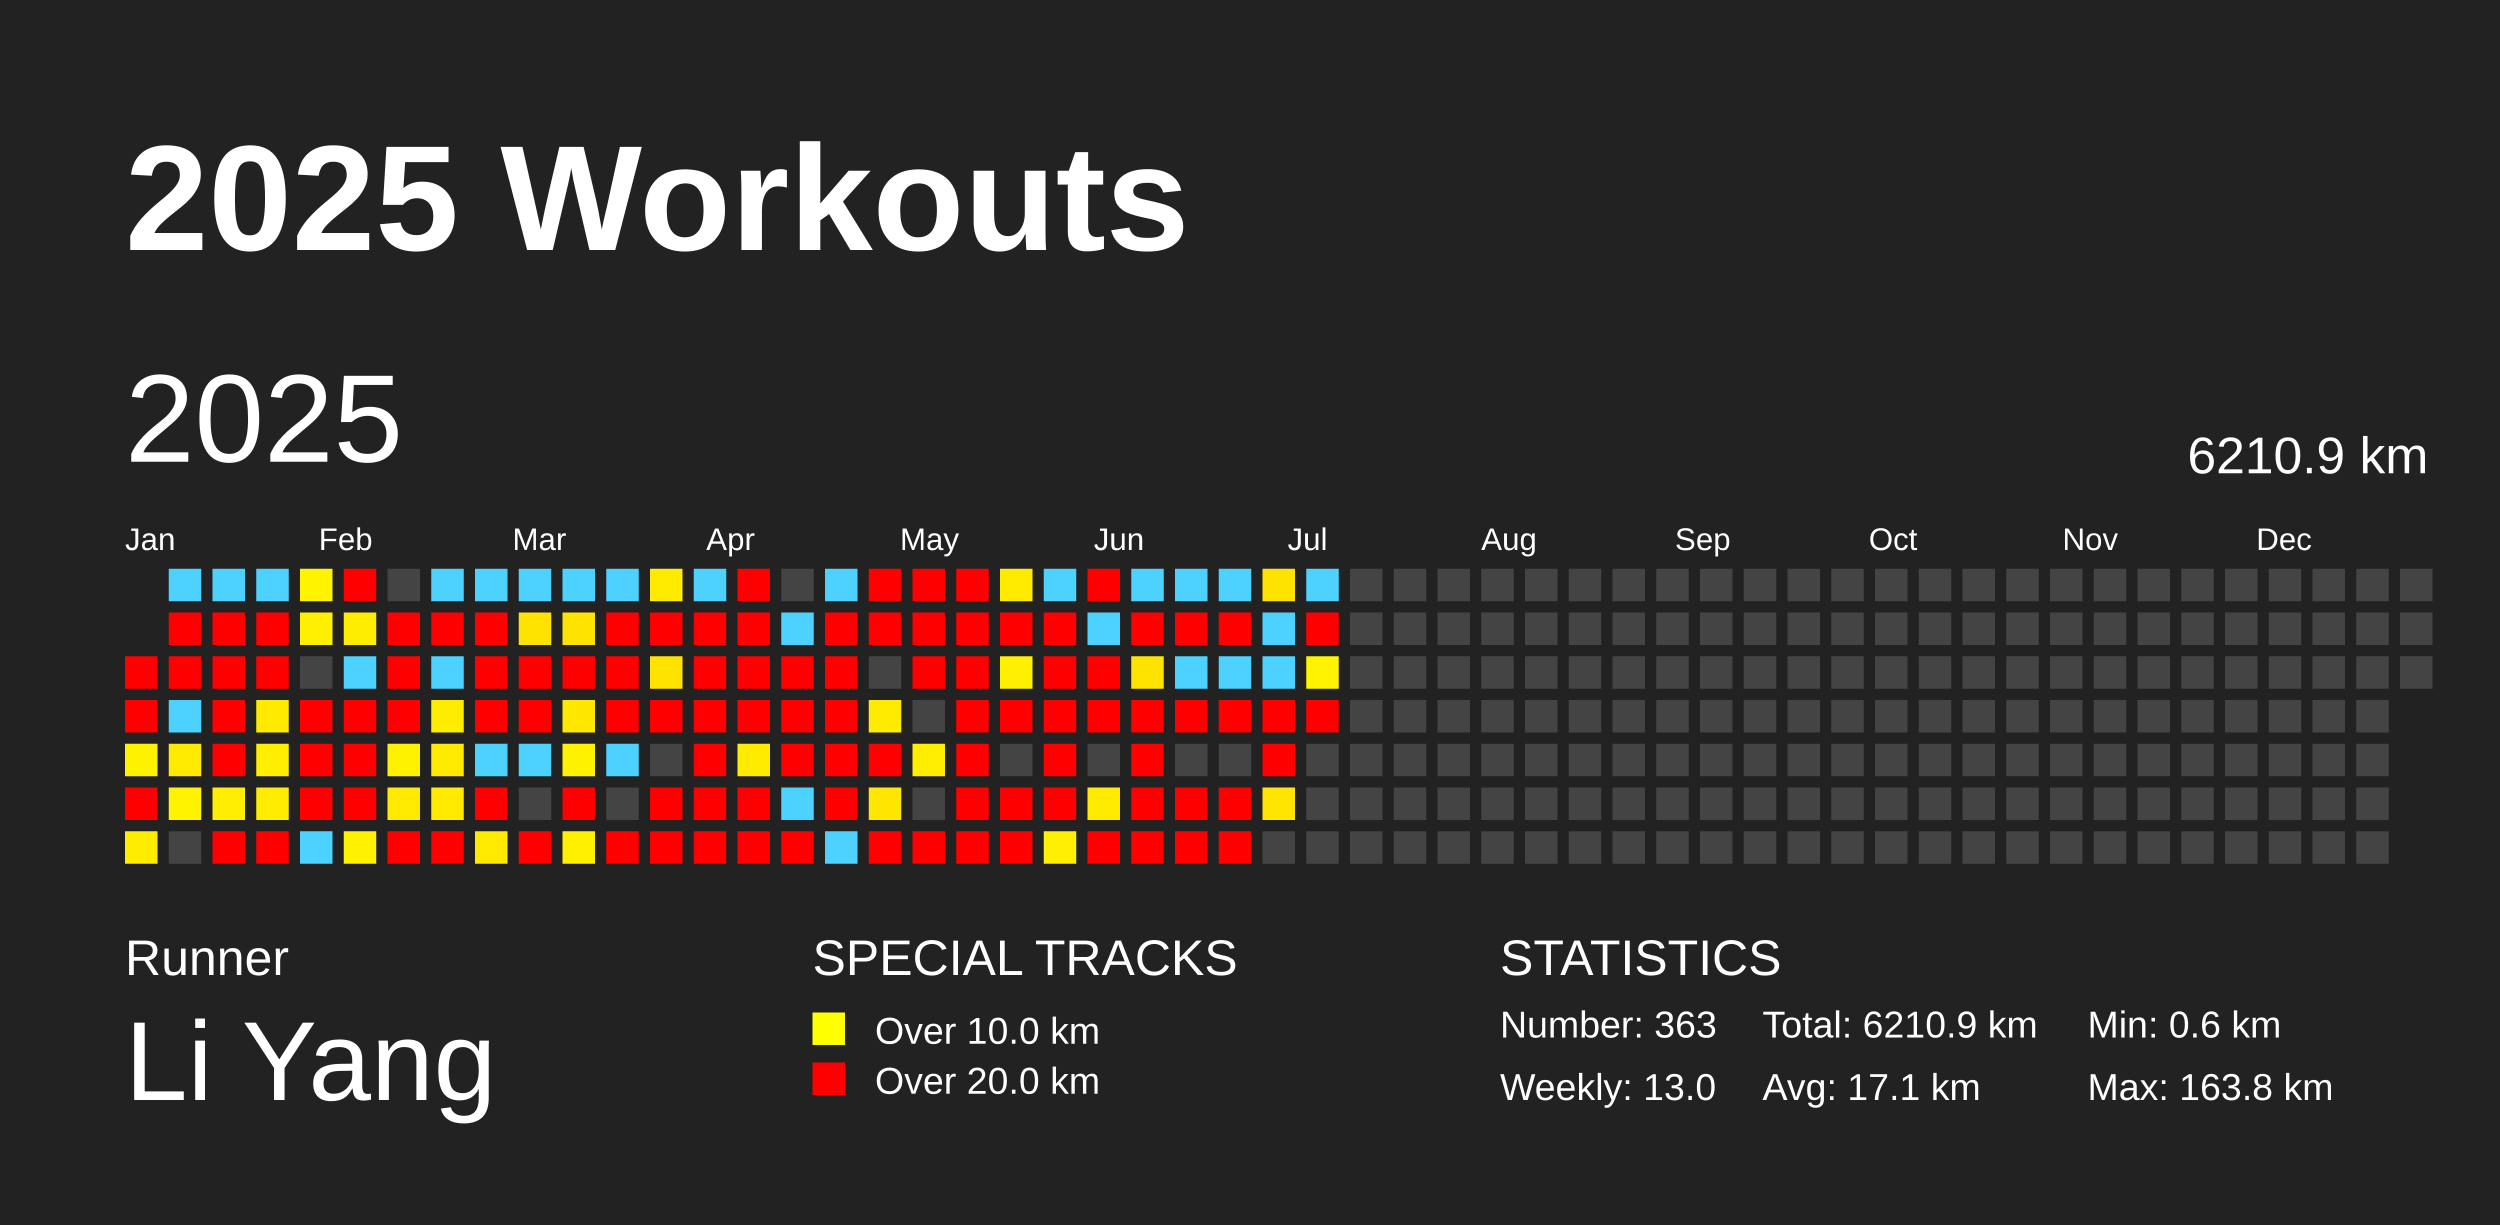
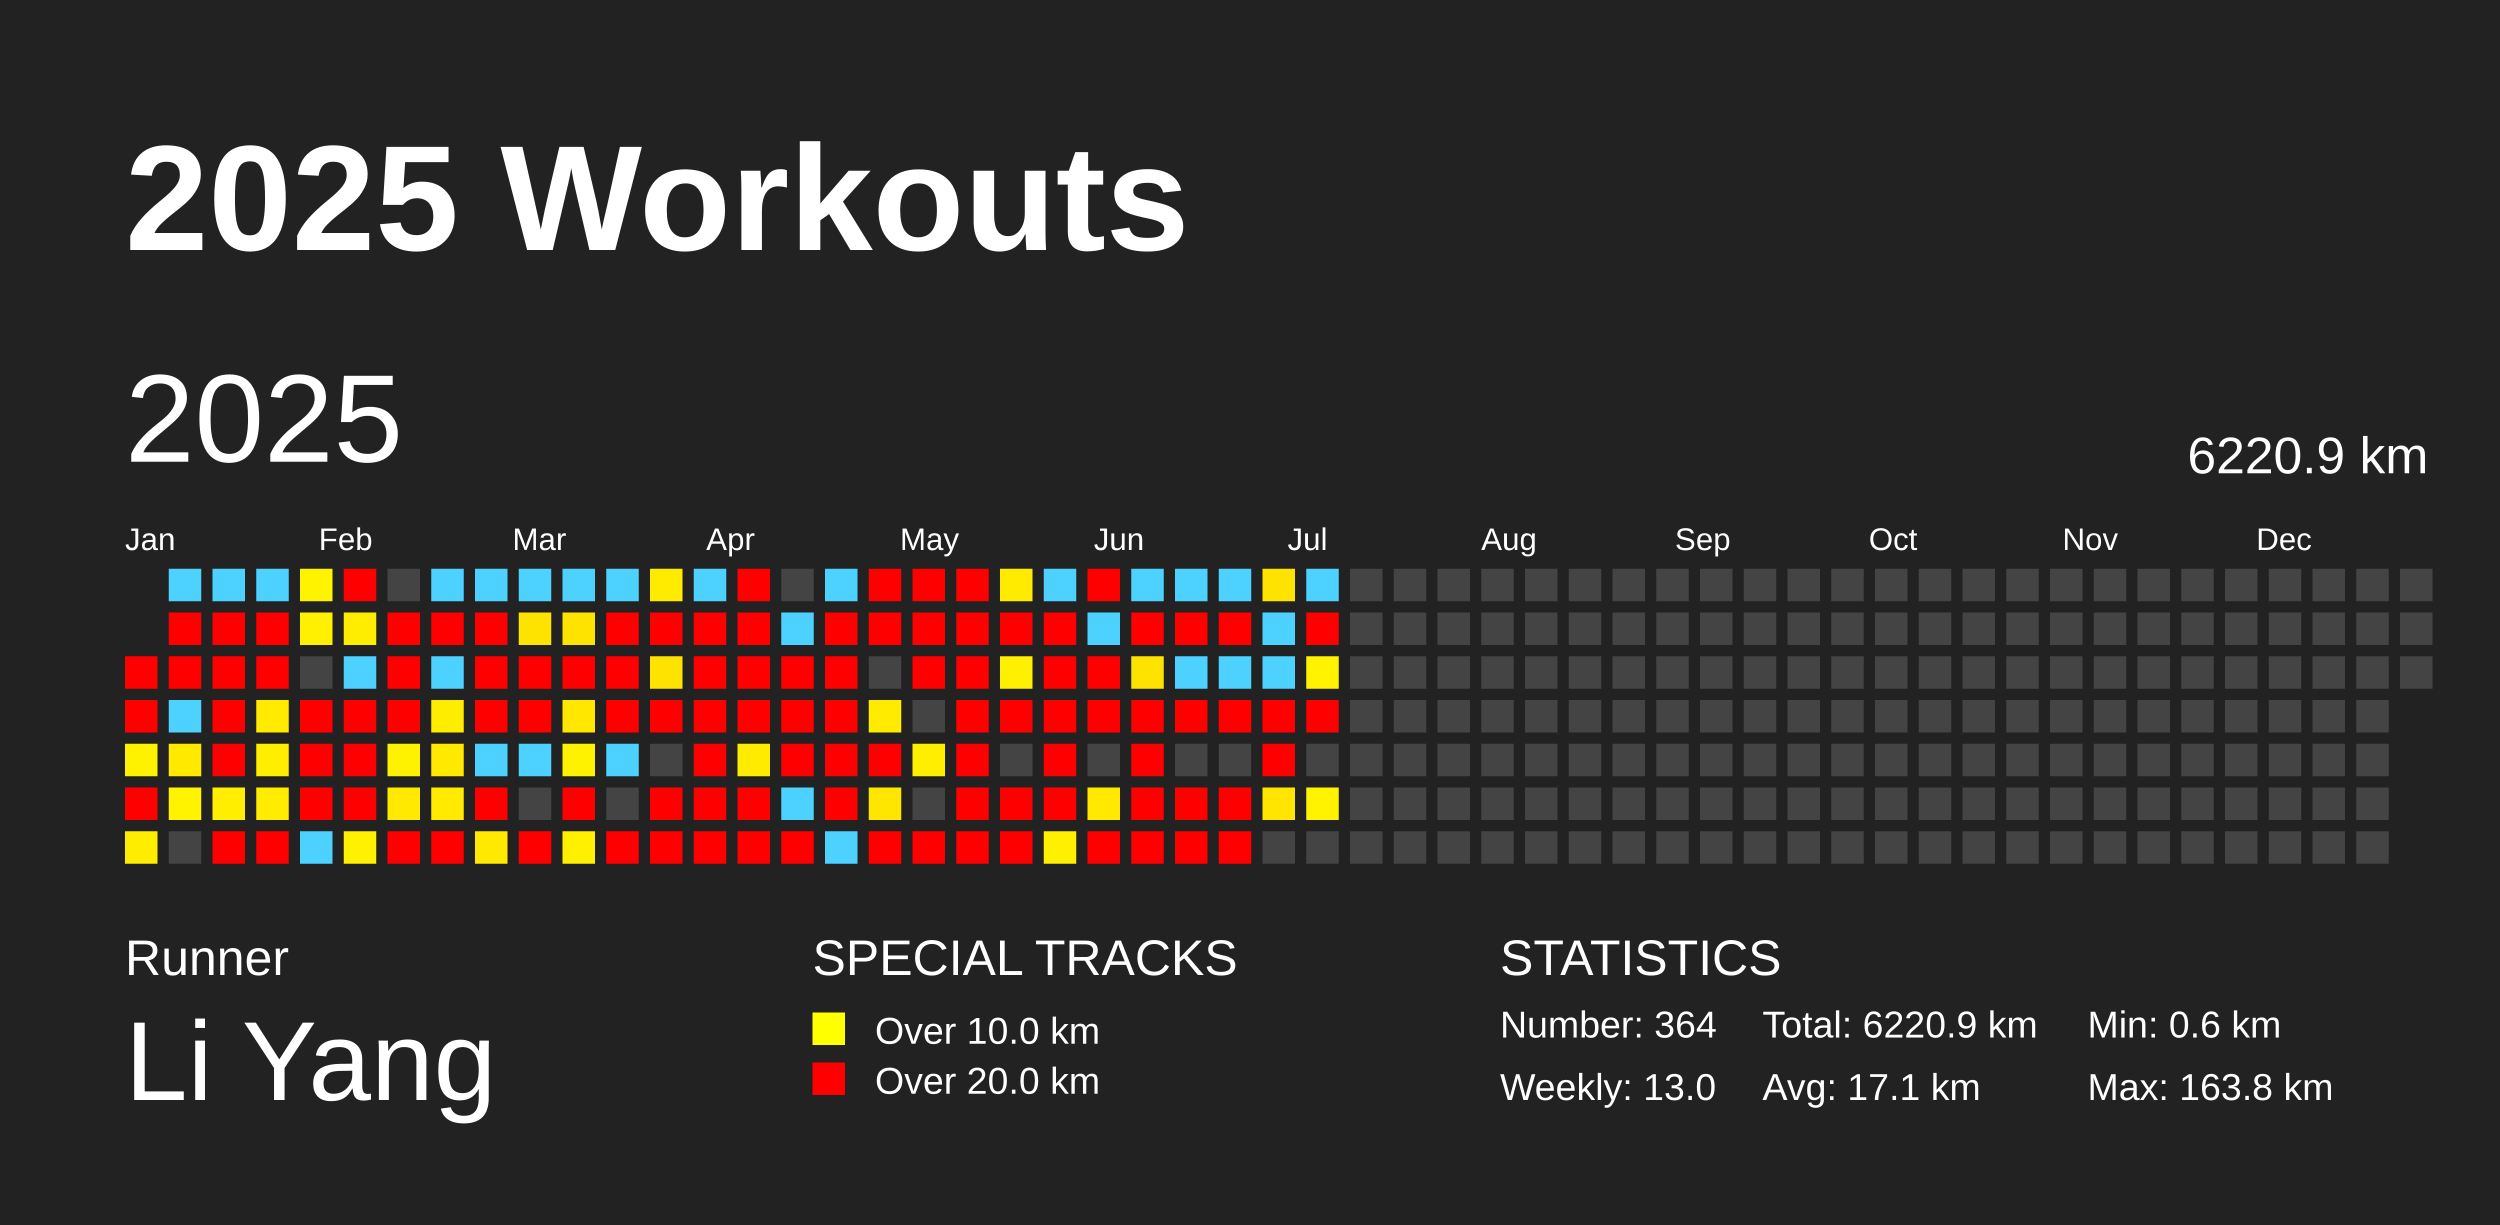
<svg xmlns="http://www.w3.org/2000/svg" baseProfile="full" height="98mm" version="1.1" viewBox="0,0,200,98" width="200mm">
  <defs />
  <rect fill="#222222" height="98" width="200" x="0" y="0" />
  <text fill="#FFFFFF" style="font-size:12px; font-family:Arial; font-weight:bold;" x="10" y="20">2025 Workouts</text>
  <text fill="#FFFFFF" style="font-size:4px; font-family:Arial" x="10" y="78">Runner</text>
  <text fill="#FFFFFF" style="font-size:9px; font-family:Arial" x="10" y="88">Li Yang</text>
  <text fill="#FFFFFF" style="font-size:4px; font-family:Arial" x="65" y="78">SPECIAL TRACKS</text>
  <rect fill="yellow" height="2.6" width="2.6" x="65" y="81" />
  <text fill="#FFFFFF" style="font-size:3px; font-family:Arial" x="70" y="83.5">Over 10.0 km</text>
  <rect fill="red" height="2.6" width="2.6" x="65" y="85" />
  <text fill="#FFFFFF" style="font-size:3px; font-family:Arial" x="70" y="87.5">Over 20.0 km</text>
  <text fill="#FFFFFF" style="font-size:4px; font-family:Arial" x="120" y="78">STATISTICS</text>
-   <text fill="#FFFFFF" style="font-size:3px; font-family:Arial" x="120" y="83">Number: 363</text>
+   <text fill="#FFFFFF" style="font-size:3px; font-family:Arial" x="120" y="83">Number: 364</text>
  <text fill="#FFFFFF" style="font-size:3px; font-family:Arial" x="120" y="88">Weekly: 13.0</text>
-   <text fill="#FFFFFF" style="font-size:3px; font-family:Arial" x="141" y="83">Total: 6210.9 km</text>
+   <text fill="#FFFFFF" style="font-size:3px; font-family:Arial" x="141" y="83">Total: 6220.9 km</text>
  <text fill="#FFFFFF" style="font-size:3px; font-family:Arial" x="141" y="88">Avg: 17.1 km</text>
  <text fill="#FFFFFF" style="font-size:3px; font-family:Arial" x="167" y="83">Min: 0.6 km</text>
  <text fill="#FFFFFF" style="font-size:3px; font-family:Arial" x="167" y="88">Max: 163.8 km</text>
  <text dominant-baseline="hanging" fill="#FFFFFF" style="font-size:10.0px; font-family:Arial;" x="10" y="30">2025</text>
-   <text dominant-baseline="hanging" fill="#FFFFFF" style="font-size:4.125px; font-family:Arial;" x="175" y="35">6210.9 km</text>
+   <text dominant-baseline="hanging" fill="#FFFFFF" style="font-size:4.125px; font-family:Arial;" x="175" y="35">6220.9 km</text>
  <text fill="#FFFFFF" style="font-size:2.5px; font-family:Arial" x="10.0" y="44">Jan</text>
  <text fill="#FFFFFF" style="font-size:2.5px; font-family:Arial" x="25.5" y="44">Feb</text>
  <text fill="#FFFFFF" style="font-size:2.5px; font-family:Arial" x="41.0" y="44">Mar</text>
  <text fill="#FFFFFF" style="font-size:2.5px; font-family:Arial" x="56.5" y="44">Apr</text>
  <text fill="#FFFFFF" style="font-size:2.5px; font-family:Arial" x="72.0" y="44">May</text>
  <text fill="#FFFFFF" style="font-size:2.5px; font-family:Arial" x="87.5" y="44">Jun</text>
  <text fill="#FFFFFF" style="font-size:2.5px; font-family:Arial" x="103.0" y="44">Jul</text>
  <text fill="#FFFFFF" style="font-size:2.5px; font-family:Arial" x="118.5" y="44">Aug</text>
  <text fill="#FFFFFF" style="font-size:2.5px; font-family:Arial" x="134.0" y="44">Sep</text>
  <text fill="#FFFFFF" style="font-size:2.5px; font-family:Arial" x="149.5" y="44">Oct</text>
  <text fill="#FFFFFF" style="font-size:2.5px; font-family:Arial" x="165.0" y="44">Nov</text>
  <text fill="#FFFFFF" style="font-size:2.5px; font-family:Arial" x="180.5" y="44">Dec</text>
  <rect fill="red" height="2.6" width="2.6" x="10.0" y="52.5" />
  <rect fill="red" height="2.6" width="2.6" x="10.0" y="56.0" />
  <rect fill="#fff200" height="2.6" width="2.6" x="10.0" y="59.5" />
  <rect fill="red" height="2.6" width="2.6" x="10.0" y="63.0" />
  <rect fill="#ffed00" height="2.6" width="2.6" x="10.0" y="66.5" />
  <rect fill="#4dd2ff" height="2.6" width="2.6" x="13.5" y="45.5" />
  <rect fill="red" height="2.6" width="2.6" x="13.5" y="49.0" />
  <rect fill="red" height="2.6" width="2.6" x="13.5" y="52.5" />
  <rect fill="#4dd2ff" height="2.6" width="2.6" x="13.5" y="56.0" />
  <rect fill="#ffe900" height="2.6" width="2.6" x="13.5" y="59.5" />
  <rect fill="#fff300" height="2.6" width="2.6" x="13.5" y="63.0" />
  <rect fill="#444444" height="2.6" width="2.6" x="13.5" y="66.5" />
  <rect fill="#4dd2ff" height="2.6" width="2.6" x="17.0" y="45.5" />
  <rect fill="red" height="2.6" width="2.6" x="17.0" y="49.0" />
  <rect fill="red" height="2.6" width="2.6" x="17.0" y="52.5" />
  <rect fill="red" height="2.6" width="2.6" x="17.0" y="56.0" />
  <rect fill="red" height="2.6" width="2.6" x="17.0" y="59.5" />
  <rect fill="#ffee00" height="2.6" width="2.6" x="17.0" y="63.0" />
  <rect fill="red" height="2.6" width="2.6" x="17.0" y="66.5" />
  <rect fill="#4dd2ff" height="2.6" width="2.6" x="20.5" y="45.5" />
  <rect fill="red" height="2.6" width="2.6" x="20.5" y="49.0" />
  <rect fill="red" height="2.6" width="2.6" x="20.5" y="52.5" />
  <rect fill="#ffea00" height="2.6" width="2.6" x="20.5" y="56.0" />
  <rect fill="#ffee00" height="2.6" width="2.6" x="20.5" y="59.5" />
  <rect fill="#ffec00" height="2.6" width="2.6" x="20.5" y="63.0" />
  <rect fill="red" height="2.6" width="2.6" x="20.5" y="66.5" />
  <rect fill="#fff300" height="2.6" width="2.6" x="24.0" y="45.5" />
  <rect fill="#ffef00" height="2.6" width="2.6" x="24.0" y="49.0" />
  <rect fill="#444444" height="2.6" width="2.6" x="24.0" y="52.5" />
  <rect fill="red" height="2.6" width="2.6" x="24.0" y="56.0" />
  <rect fill="red" height="2.6" width="2.6" x="24.0" y="59.5" />
  <rect fill="red" height="2.6" width="2.6" x="24.0" y="63.0" />
  <rect fill="#4dd2ff" height="2.6" width="2.6" x="24.0" y="66.5" />
  <rect fill="red" height="2.6" width="2.6" x="27.5" y="45.5" />
  <rect fill="#ffed00" height="2.6" width="2.6" x="27.5" y="49.0" />
  <rect fill="#4dd2ff" height="2.6" width="2.6" x="27.5" y="52.5" />
  <rect fill="red" height="2.6" width="2.6" x="27.5" y="56.0" />
  <rect fill="red" height="2.6" width="2.6" x="27.5" y="59.5" />
  <rect fill="red" height="2.6" width="2.6" x="27.5" y="63.0" />
  <rect fill="#fff100" height="2.6" width="2.6" x="27.5" y="66.5" />
  <rect fill="#444444" height="2.6" width="2.6" x="31.0" y="45.5" />
  <rect fill="red" height="2.6" width="2.6" x="31.0" y="49.0" />
  <rect fill="red" height="2.6" width="2.6" x="31.0" y="52.5" />
  <rect fill="red" height="2.6" width="2.6" x="31.0" y="56.0" />
  <rect fill="#fff200" height="2.6" width="2.6" x="31.0" y="59.5" />
  <rect fill="#ffe900" height="2.6" width="2.6" x="31.0" y="63.0" />
  <rect fill="red" height="2.6" width="2.6" x="31.0" y="66.5" />
  <rect fill="#4dd2ff" height="2.6" width="2.6" x="34.5" y="45.5" />
  <rect fill="red" height="2.6" width="2.6" x="34.5" y="49.0" />
  <rect fill="#4dd2ff" height="2.6" width="2.6" x="34.5" y="52.5" />
  <rect fill="#ffed00" height="2.6" width="2.6" x="34.5" y="56.0" />
  <rect fill="#ffe900" height="2.6" width="2.6" x="34.5" y="59.5" />
  <rect fill="#ffea00" height="2.6" width="2.6" x="34.5" y="63.0" />
  <rect fill="red" height="2.6" width="2.6" x="34.5" y="66.5" />
  <rect fill="#4dd2ff" height="2.6" width="2.6" x="38.0" y="45.5" />
  <rect fill="red" height="2.6" width="2.6" x="38.0" y="49.0" />
  <rect fill="red" height="2.6" width="2.6" x="38.0" y="52.5" />
  <rect fill="red" height="2.6" width="2.6" x="38.0" y="56.0" />
  <rect fill="#4dd2ff" height="2.6" width="2.6" x="38.0" y="59.5" />
  <rect fill="red" height="2.6" width="2.6" x="38.0" y="63.0" />
  <rect fill="#ffe900" height="2.6" width="2.6" x="38.0" y="66.5" />
  <rect fill="#4dd2ff" height="2.6" width="2.6" x="41.5" y="45.5" />
  <rect fill="#ffe300" height="2.6" width="2.6" x="41.5" y="49.0" />
  <rect fill="red" height="2.6" width="2.6" x="41.5" y="52.5" />
  <rect fill="red" height="2.6" width="2.6" x="41.5" y="56.0" />
  <rect fill="#4dd2ff" height="2.6" width="2.6" x="41.5" y="59.5" />
  <rect fill="#444444" height="2.6" width="2.6" x="41.5" y="63.0" />
  <rect fill="red" height="2.6" width="2.6" x="41.5" y="66.5" />
  <rect fill="#4dd2ff" height="2.6" width="2.6" x="45.0" y="45.5" />
  <rect fill="#ffe300" height="2.6" width="2.6" x="45.0" y="49.0" />
  <rect fill="red" height="2.6" width="2.6" x="45.0" y="52.5" />
  <rect fill="#ffe700" height="2.6" width="2.6" x="45.0" y="56.0" />
  <rect fill="#fff200" height="2.6" width="2.6" x="45.0" y="59.5" />
  <rect fill="red" height="2.6" width="2.6" x="45.0" y="63.0" />
  <rect fill="#fff000" height="2.6" width="2.6" x="45.0" y="66.5" />
  <rect fill="#4dd2ff" height="2.6" width="2.6" x="48.5" y="45.5" />
  <rect fill="red" height="2.6" width="2.6" x="48.5" y="49.0" />
  <rect fill="red" height="2.6" width="2.6" x="48.5" y="52.5" />
  <rect fill="red" height="2.6" width="2.6" x="48.5" y="56.0" />
  <rect fill="#4dd2ff" height="2.6" width="2.6" x="48.5" y="59.5" />
  <rect fill="#444444" height="2.6" width="2.6" x="48.5" y="63.0" />
  <rect fill="red" height="2.6" width="2.6" x="48.5" y="66.5" />
  <rect fill="#ffeb00" height="2.6" width="2.6" x="52.0" y="45.5" />
  <rect fill="red" height="2.6" width="2.6" x="52.0" y="49.0" />
  <rect fill="#ffe300" height="2.6" width="2.6" x="52.0" y="52.5" />
  <rect fill="red" height="2.6" width="2.6" x="52.0" y="56.0" />
  <rect fill="#444444" height="2.6" width="2.6" x="52.0" y="59.5" />
  <rect fill="red" height="2.6" width="2.6" x="52.0" y="63.0" />
  <rect fill="red" height="2.6" width="2.6" x="52.0" y="66.5" />
  <rect fill="#4dd2ff" height="2.6" width="2.6" x="55.5" y="45.5" />
  <rect fill="red" height="2.6" width="2.6" x="55.5" y="49.0" />
  <rect fill="red" height="2.6" width="2.6" x="55.5" y="52.5" />
  <rect fill="red" height="2.6" width="2.6" x="55.5" y="56.0" />
  <rect fill="red" height="2.6" width="2.6" x="55.5" y="59.5" />
  <rect fill="red" height="2.6" width="2.6" x="55.5" y="63.0" />
  <rect fill="red" height="2.6" width="2.6" x="55.5" y="66.5" />
  <rect fill="red" height="2.6" width="2.6" x="59.0" y="45.5" />
  <rect fill="red" height="2.6" width="2.6" x="59.0" y="49.0" />
  <rect fill="red" height="2.6" width="2.6" x="59.0" y="52.5" />
  <rect fill="red" height="2.6" width="2.6" x="59.0" y="56.0" />
  <rect fill="#ffeb00" height="2.6" width="2.6" x="59.0" y="59.5" />
  <rect fill="red" height="2.6" width="2.6" x="59.0" y="63.0" />
  <rect fill="red" height="2.6" width="2.6" x="59.0" y="66.5" />
  <rect fill="#444444" height="2.6" width="2.6" x="62.5" y="45.5" />
  <rect fill="#4dd2ff" height="2.6" width="2.6" x="62.5" y="49.0" />
  <rect fill="red" height="2.6" width="2.6" x="62.5" y="52.5" />
  <rect fill="red" height="2.6" width="2.6" x="62.5" y="56.0" />
  <rect fill="red" height="2.6" width="2.6" x="62.5" y="59.5" />
  <rect fill="#4dd2ff" height="2.6" width="2.6" x="62.5" y="63.0" />
  <rect fill="red" height="2.6" width="2.6" x="62.5" y="66.5" />
  <rect fill="#4dd2ff" height="2.6" width="2.6" x="66.0" y="45.5" />
  <rect fill="red" height="2.6" width="2.6" x="66.0" y="49.0" />
  <rect fill="red" height="2.6" width="2.6" x="66.0" y="52.5" />
  <rect fill="red" height="2.6" width="2.6" x="66.0" y="56.0" />
  <rect fill="red" height="2.6" width="2.6" x="66.0" y="59.5" />
  <rect fill="red" height="2.6" width="2.6" x="66.0" y="63.0" />
  <rect fill="#4dd2ff" height="2.6" width="2.6" x="66.0" y="66.5" />
  <rect fill="red" height="2.6" width="2.6" x="69.5" y="45.5" />
  <rect fill="red" height="2.6" width="2.6" x="69.5" y="49.0" />
  <rect fill="#444444" height="2.6" width="2.6" x="69.5" y="52.5" />
  <rect fill="#ffeb00" height="2.6" width="2.6" x="69.5" y="56.0" />
  <rect fill="red" height="2.6" width="2.6" x="69.5" y="59.5" />
  <rect fill="#ffe600" height="2.6" width="2.6" x="69.5" y="63.0" />
  <rect fill="red" height="2.6" width="2.6" x="69.5" y="66.5" />
  <rect fill="red" height="2.6" width="2.6" x="73.0" y="45.5" />
  <rect fill="red" height="2.6" width="2.6" x="73.0" y="49.0" />
  <rect fill="red" height="2.6" width="2.6" x="73.0" y="52.5" />
  <rect fill="#444444" height="2.6" width="2.6" x="73.0" y="56.0" />
  <rect fill="#ffee00" height="2.6" width="2.6" x="73.0" y="59.5" />
  <rect fill="#444444" height="2.6" width="2.6" x="73.0" y="63.0" />
  <rect fill="red" height="2.6" width="2.6" x="73.0" y="66.5" />
  <rect fill="red" height="2.6" width="2.6" x="76.5" y="45.5" />
  <rect fill="red" height="2.6" width="2.6" x="76.5" y="49.0" />
  <rect fill="red" height="2.6" width="2.6" x="76.5" y="52.5" />
  <rect fill="red" height="2.6" width="2.6" x="76.5" y="56.0" />
  <rect fill="red" height="2.6" width="2.6" x="76.5" y="59.5" />
  <rect fill="red" height="2.6" width="2.6" x="76.5" y="63.0" />
  <rect fill="red" height="2.6" width="2.6" x="76.5" y="66.5" />
  <rect fill="#ffeb00" height="2.6" width="2.6" x="80.0" y="45.5" />
  <rect fill="red" height="2.6" width="2.6" x="80.0" y="49.0" />
  <rect fill="#ffef00" height="2.6" width="2.6" x="80.0" y="52.5" />
  <rect fill="red" height="2.6" width="2.6" x="80.0" y="56.0" />
  <rect fill="#444444" height="2.6" width="2.6" x="80.0" y="59.5" />
  <rect fill="red" height="2.6" width="2.6" x="80.0" y="63.0" />
  <rect fill="red" height="2.6" width="2.6" x="80.0" y="66.5" />
  <rect fill="#4dd2ff" height="2.6" width="2.6" x="83.5" y="45.5" />
  <rect fill="red" height="2.6" width="2.6" x="83.5" y="49.0" />
  <rect fill="red" height="2.6" width="2.6" x="83.5" y="52.5" />
  <rect fill="red" height="2.6" width="2.6" x="83.5" y="56.0" />
  <rect fill="red" height="2.6" width="2.6" x="83.5" y="59.5" />
  <rect fill="red" height="2.6" width="2.6" x="83.5" y="63.0" />
  <rect fill="#ffef00" height="2.6" width="2.6" x="83.5" y="66.5" />
  <rect fill="red" height="2.6" width="2.6" x="87.0" y="45.5" />
  <rect fill="#4dd2ff" height="2.6" width="2.6" x="87.0" y="49.0" />
  <rect fill="red" height="2.6" width="2.6" x="87.0" y="52.5" />
  <rect fill="red" height="2.6" width="2.6" x="87.0" y="56.0" />
  <rect fill="#444444" height="2.6" width="2.6" x="87.0" y="59.5" />
  <rect fill="#ffe900" height="2.6" width="2.6" x="87.0" y="63.0" />
  <rect fill="red" height="2.6" width="2.6" x="87.0" y="66.5" />
  <rect fill="#4dd2ff" height="2.6" width="2.6" x="90.5" y="45.5" />
  <rect fill="red" height="2.6" width="2.6" x="90.5" y="49.0" />
  <rect fill="#ffe300" height="2.6" width="2.6" x="90.5" y="52.5" />
  <rect fill="red" height="2.6" width="2.6" x="90.5" y="56.0" />
  <rect fill="red" height="2.6" width="2.6" x="90.5" y="59.5" />
  <rect fill="red" height="2.6" width="2.6" x="90.5" y="63.0" />
  <rect fill="red" height="2.6" width="2.6" x="90.5" y="66.5" />
  <rect fill="#4dd2ff" height="2.6" width="2.6" x="94.0" y="45.5" />
  <rect fill="red" height="2.6" width="2.6" x="94.0" y="49.0" />
  <rect fill="#4dd2ff" height="2.6" width="2.6" x="94.0" y="52.5" />
  <rect fill="red" height="2.6" width="2.6" x="94.0" y="56.0" />
  <rect fill="#444444" height="2.6" width="2.6" x="94.0" y="59.5" />
  <rect fill="red" height="2.6" width="2.6" x="94.0" y="63.0" />
  <rect fill="red" height="2.6" width="2.6" x="94.0" y="66.5" />
  <rect fill="#4dd2ff" height="2.6" width="2.6" x="97.5" y="45.5" />
  <rect fill="red" height="2.6" width="2.6" x="97.5" y="49.0" />
  <rect fill="#4dd2ff" height="2.6" width="2.6" x="97.5" y="52.5" />
  <rect fill="red" height="2.6" width="2.6" x="97.5" y="56.0" />
  <rect fill="#444444" height="2.6" width="2.6" x="97.5" y="59.5" />
  <rect fill="red" height="2.6" width="2.6" x="97.5" y="63.0" />
  <rect fill="red" height="2.6" width="2.6" x="97.5" y="66.5" />
  <rect fill="#ffe300" height="2.6" width="2.6" x="101.0" y="45.5" />
  <rect fill="#4dd2ff" height="2.6" width="2.6" x="101.0" y="49.0" />
  <rect fill="#4dd2ff" height="2.6" width="2.6" x="101.0" y="52.5" />
  <rect fill="red" height="2.6" width="2.6" x="101.0" y="56.0" />
  <rect fill="red" height="2.6" width="2.6" x="101.0" y="59.5" />
  <rect fill="#ffe500" height="2.6" width="2.6" x="101.0" y="63.0" />
  <rect fill="#444444" height="2.6" width="2.6" x="101.0" y="66.5" />
  <rect fill="#4dd2ff" height="2.6" width="2.6" x="104.5" y="45.5" />
  <rect fill="red" height="2.6" width="2.6" x="104.5" y="49.0" />
  <rect fill="#fff300" height="2.6" width="2.6" x="104.5" y="52.5" />
  <rect fill="red" height="2.6" width="2.6" x="104.5" y="56.0" />
  <rect fill="#444444" height="2.6" width="2.6" x="104.5" y="59.5" />
-   <rect fill="#444444" height="2.6" width="2.6" x="104.5" y="63.0" />
+   <rect fill="#fff300" height="2.6" width="2.6" x="104.5" y="63.0" />
  <rect fill="#444444" height="2.6" width="2.6" x="104.5" y="66.5" />
  <rect fill="#444444" height="2.6" width="2.6" x="108.0" y="45.5" />
  <rect fill="#444444" height="2.6" width="2.6" x="108.0" y="49.0" />
  <rect fill="#444444" height="2.6" width="2.6" x="108.0" y="52.5" />
  <rect fill="#444444" height="2.6" width="2.6" x="108.0" y="56.0" />
  <rect fill="#444444" height="2.6" width="2.6" x="108.0" y="59.5" />
  <rect fill="#444444" height="2.6" width="2.6" x="108.0" y="63.0" />
  <rect fill="#444444" height="2.6" width="2.6" x="108.0" y="66.5" />
  <rect fill="#444444" height="2.6" width="2.6" x="111.5" y="45.5" />
  <rect fill="#444444" height="2.6" width="2.6" x="111.5" y="49.0" />
  <rect fill="#444444" height="2.6" width="2.6" x="111.5" y="52.5" />
  <rect fill="#444444" height="2.6" width="2.6" x="111.5" y="56.0" />
  <rect fill="#444444" height="2.6" width="2.6" x="111.5" y="59.5" />
  <rect fill="#444444" height="2.6" width="2.6" x="111.5" y="63.0" />
  <rect fill="#444444" height="2.6" width="2.6" x="111.5" y="66.5" />
  <rect fill="#444444" height="2.6" width="2.6" x="115.0" y="45.5" />
  <rect fill="#444444" height="2.6" width="2.6" x="115.0" y="49.0" />
  <rect fill="#444444" height="2.6" width="2.6" x="115.0" y="52.5" />
  <rect fill="#444444" height="2.6" width="2.6" x="115.0" y="56.0" />
  <rect fill="#444444" height="2.6" width="2.6" x="115.0" y="59.5" />
  <rect fill="#444444" height="2.6" width="2.6" x="115.0" y="63.0" />
  <rect fill="#444444" height="2.6" width="2.6" x="115.0" y="66.5" />
  <rect fill="#444444" height="2.6" width="2.6" x="118.5" y="45.5" />
  <rect fill="#444444" height="2.6" width="2.6" x="118.5" y="49.0" />
  <rect fill="#444444" height="2.6" width="2.6" x="118.5" y="52.5" />
  <rect fill="#444444" height="2.6" width="2.6" x="118.5" y="56.0" />
  <rect fill="#444444" height="2.6" width="2.6" x="118.5" y="59.5" />
  <rect fill="#444444" height="2.6" width="2.6" x="118.5" y="63.0" />
  <rect fill="#444444" height="2.6" width="2.6" x="118.5" y="66.5" />
  <rect fill="#444444" height="2.6" width="2.6" x="122.0" y="45.5" />
  <rect fill="#444444" height="2.6" width="2.6" x="122.0" y="49.0" />
  <rect fill="#444444" height="2.6" width="2.6" x="122.0" y="52.5" />
  <rect fill="#444444" height="2.6" width="2.6" x="122.0" y="56.0" />
  <rect fill="#444444" height="2.6" width="2.6" x="122.0" y="59.5" />
  <rect fill="#444444" height="2.6" width="2.6" x="122.0" y="63.0" />
  <rect fill="#444444" height="2.6" width="2.6" x="122.0" y="66.5" />
  <rect fill="#444444" height="2.6" width="2.6" x="125.5" y="45.5" />
  <rect fill="#444444" height="2.6" width="2.6" x="125.5" y="49.0" />
  <rect fill="#444444" height="2.6" width="2.6" x="125.5" y="52.5" />
  <rect fill="#444444" height="2.6" width="2.6" x="125.5" y="56.0" />
  <rect fill="#444444" height="2.6" width="2.6" x="125.5" y="59.5" />
  <rect fill="#444444" height="2.6" width="2.6" x="125.5" y="63.0" />
  <rect fill="#444444" height="2.6" width="2.6" x="125.5" y="66.5" />
  <rect fill="#444444" height="2.6" width="2.6" x="129.0" y="45.5" />
  <rect fill="#444444" height="2.6" width="2.6" x="129.0" y="49.0" />
  <rect fill="#444444" height="2.6" width="2.6" x="129.0" y="52.5" />
  <rect fill="#444444" height="2.6" width="2.6" x="129.0" y="56.0" />
  <rect fill="#444444" height="2.6" width="2.6" x="129.0" y="59.5" />
  <rect fill="#444444" height="2.6" width="2.6" x="129.0" y="63.0" />
  <rect fill="#444444" height="2.6" width="2.6" x="129.0" y="66.5" />
  <rect fill="#444444" height="2.6" width="2.6" x="132.5" y="45.5" />
  <rect fill="#444444" height="2.6" width="2.6" x="132.5" y="49.0" />
  <rect fill="#444444" height="2.6" width="2.6" x="132.5" y="52.5" />
  <rect fill="#444444" height="2.6" width="2.6" x="132.5" y="56.0" />
  <rect fill="#444444" height="2.6" width="2.6" x="132.5" y="59.5" />
  <rect fill="#444444" height="2.6" width="2.6" x="132.5" y="63.0" />
  <rect fill="#444444" height="2.6" width="2.6" x="132.5" y="66.5" />
  <rect fill="#444444" height="2.6" width="2.6" x="136.0" y="45.5" />
  <rect fill="#444444" height="2.6" width="2.6" x="136.0" y="49.0" />
  <rect fill="#444444" height="2.6" width="2.6" x="136.0" y="52.5" />
  <rect fill="#444444" height="2.6" width="2.6" x="136.0" y="56.0" />
  <rect fill="#444444" height="2.6" width="2.6" x="136.0" y="59.5" />
  <rect fill="#444444" height="2.6" width="2.6" x="136.0" y="63.0" />
  <rect fill="#444444" height="2.6" width="2.6" x="136.0" y="66.5" />
  <rect fill="#444444" height="2.6" width="2.6" x="139.5" y="45.5" />
  <rect fill="#444444" height="2.6" width="2.6" x="139.5" y="49.0" />
  <rect fill="#444444" height="2.6" width="2.6" x="139.5" y="52.5" />
  <rect fill="#444444" height="2.6" width="2.6" x="139.5" y="56.0" />
  <rect fill="#444444" height="2.6" width="2.6" x="139.5" y="59.5" />
  <rect fill="#444444" height="2.6" width="2.6" x="139.5" y="63.0" />
  <rect fill="#444444" height="2.6" width="2.6" x="139.5" y="66.5" />
  <rect fill="#444444" height="2.6" width="2.6" x="143.0" y="45.5" />
  <rect fill="#444444" height="2.6" width="2.6" x="143.0" y="49.0" />
  <rect fill="#444444" height="2.6" width="2.6" x="143.0" y="52.5" />
  <rect fill="#444444" height="2.6" width="2.6" x="143.0" y="56.0" />
  <rect fill="#444444" height="2.6" width="2.6" x="143.0" y="59.5" />
  <rect fill="#444444" height="2.6" width="2.6" x="143.0" y="63.0" />
  <rect fill="#444444" height="2.6" width="2.6" x="143.0" y="66.5" />
  <rect fill="#444444" height="2.6" width="2.6" x="146.5" y="45.5" />
  <rect fill="#444444" height="2.6" width="2.6" x="146.5" y="49.0" />
  <rect fill="#444444" height="2.6" width="2.6" x="146.5" y="52.5" />
  <rect fill="#444444" height="2.6" width="2.6" x="146.5" y="56.0" />
  <rect fill="#444444" height="2.6" width="2.6" x="146.5" y="59.5" />
  <rect fill="#444444" height="2.6" width="2.6" x="146.5" y="63.0" />
  <rect fill="#444444" height="2.6" width="2.6" x="146.5" y="66.5" />
  <rect fill="#444444" height="2.6" width="2.6" x="150.0" y="45.5" />
  <rect fill="#444444" height="2.6" width="2.6" x="150.0" y="49.0" />
  <rect fill="#444444" height="2.6" width="2.6" x="150.0" y="52.5" />
  <rect fill="#444444" height="2.6" width="2.6" x="150.0" y="56.0" />
  <rect fill="#444444" height="2.6" width="2.6" x="150.0" y="59.5" />
  <rect fill="#444444" height="2.6" width="2.6" x="150.0" y="63.0" />
  <rect fill="#444444" height="2.6" width="2.6" x="150.0" y="66.5" />
  <rect fill="#444444" height="2.6" width="2.6" x="153.5" y="45.5" />
  <rect fill="#444444" height="2.6" width="2.6" x="153.5" y="49.0" />
  <rect fill="#444444" height="2.6" width="2.6" x="153.5" y="52.5" />
  <rect fill="#444444" height="2.6" width="2.6" x="153.5" y="56.0" />
  <rect fill="#444444" height="2.6" width="2.6" x="153.5" y="59.5" />
  <rect fill="#444444" height="2.6" width="2.6" x="153.5" y="63.0" />
  <rect fill="#444444" height="2.6" width="2.6" x="153.5" y="66.5" />
  <rect fill="#444444" height="2.6" width="2.6" x="157.0" y="45.5" />
  <rect fill="#444444" height="2.6" width="2.6" x="157.0" y="49.0" />
  <rect fill="#444444" height="2.6" width="2.6" x="157.0" y="52.5" />
  <rect fill="#444444" height="2.6" width="2.6" x="157.0" y="56.0" />
  <rect fill="#444444" height="2.6" width="2.6" x="157.0" y="59.5" />
  <rect fill="#444444" height="2.6" width="2.6" x="157.0" y="63.0" />
  <rect fill="#444444" height="2.6" width="2.6" x="157.0" y="66.5" />
  <rect fill="#444444" height="2.6" width="2.6" x="160.5" y="45.5" />
  <rect fill="#444444" height="2.6" width="2.6" x="160.5" y="49.0" />
  <rect fill="#444444" height="2.6" width="2.6" x="160.5" y="52.5" />
  <rect fill="#444444" height="2.6" width="2.6" x="160.5" y="56.0" />
  <rect fill="#444444" height="2.6" width="2.6" x="160.5" y="59.5" />
  <rect fill="#444444" height="2.6" width="2.6" x="160.5" y="63.0" />
  <rect fill="#444444" height="2.6" width="2.6" x="160.5" y="66.5" />
  <rect fill="#444444" height="2.6" width="2.6" x="164.0" y="45.5" />
  <rect fill="#444444" height="2.6" width="2.6" x="164.0" y="49.0" />
  <rect fill="#444444" height="2.6" width="2.6" x="164.0" y="52.5" />
  <rect fill="#444444" height="2.6" width="2.6" x="164.0" y="56.0" />
  <rect fill="#444444" height="2.6" width="2.6" x="164.0" y="59.5" />
  <rect fill="#444444" height="2.6" width="2.6" x="164.0" y="63.0" />
  <rect fill="#444444" height="2.6" width="2.6" x="164.0" y="66.5" />
  <rect fill="#444444" height="2.6" width="2.6" x="167.5" y="45.5" />
  <rect fill="#444444" height="2.6" width="2.6" x="167.5" y="49.0" />
  <rect fill="#444444" height="2.6" width="2.6" x="167.5" y="52.5" />
  <rect fill="#444444" height="2.6" width="2.6" x="167.5" y="56.0" />
  <rect fill="#444444" height="2.6" width="2.6" x="167.5" y="59.5" />
  <rect fill="#444444" height="2.6" width="2.6" x="167.5" y="63.0" />
  <rect fill="#444444" height="2.6" width="2.6" x="167.5" y="66.5" />
  <rect fill="#444444" height="2.6" width="2.6" x="171.0" y="45.5" />
  <rect fill="#444444" height="2.6" width="2.6" x="171.0" y="49.0" />
  <rect fill="#444444" height="2.6" width="2.6" x="171.0" y="52.5" />
  <rect fill="#444444" height="2.6" width="2.6" x="171.0" y="56.0" />
  <rect fill="#444444" height="2.6" width="2.6" x="171.0" y="59.5" />
  <rect fill="#444444" height="2.6" width="2.6" x="171.0" y="63.0" />
  <rect fill="#444444" height="2.6" width="2.6" x="171.0" y="66.5" />
  <rect fill="#444444" height="2.6" width="2.6" x="174.5" y="45.5" />
  <rect fill="#444444" height="2.6" width="2.6" x="174.5" y="49.0" />
  <rect fill="#444444" height="2.6" width="2.6" x="174.5" y="52.5" />
  <rect fill="#444444" height="2.6" width="2.6" x="174.5" y="56.0" />
  <rect fill="#444444" height="2.6" width="2.6" x="174.5" y="59.5" />
  <rect fill="#444444" height="2.6" width="2.6" x="174.5" y="63.0" />
  <rect fill="#444444" height="2.6" width="2.6" x="174.5" y="66.5" />
  <rect fill="#444444" height="2.6" width="2.6" x="178.0" y="45.5" />
  <rect fill="#444444" height="2.6" width="2.6" x="178.0" y="49.0" />
  <rect fill="#444444" height="2.6" width="2.6" x="178.0" y="52.5" />
  <rect fill="#444444" height="2.6" width="2.6" x="178.0" y="56.0" />
  <rect fill="#444444" height="2.6" width="2.6" x="178.0" y="59.5" />
  <rect fill="#444444" height="2.6" width="2.6" x="178.0" y="63.0" />
  <rect fill="#444444" height="2.6" width="2.6" x="178.0" y="66.5" />
  <rect fill="#444444" height="2.6" width="2.6" x="181.5" y="45.5" />
  <rect fill="#444444" height="2.6" width="2.6" x="181.5" y="49.0" />
  <rect fill="#444444" height="2.6" width="2.6" x="181.5" y="52.5" />
  <rect fill="#444444" height="2.6" width="2.6" x="181.5" y="56.0" />
  <rect fill="#444444" height="2.6" width="2.6" x="181.5" y="59.5" />
  <rect fill="#444444" height="2.6" width="2.6" x="181.5" y="63.0" />
  <rect fill="#444444" height="2.6" width="2.6" x="181.5" y="66.5" />
  <rect fill="#444444" height="2.6" width="2.6" x="185.0" y="45.5" />
  <rect fill="#444444" height="2.6" width="2.6" x="185.0" y="49.0" />
  <rect fill="#444444" height="2.6" width="2.6" x="185.0" y="52.5" />
  <rect fill="#444444" height="2.6" width="2.6" x="185.0" y="56.0" />
  <rect fill="#444444" height="2.6" width="2.6" x="185.0" y="59.5" />
  <rect fill="#444444" height="2.6" width="2.6" x="185.0" y="63.0" />
  <rect fill="#444444" height="2.6" width="2.6" x="185.0" y="66.5" />
  <rect fill="#444444" height="2.6" width="2.6" x="188.5" y="45.5" />
  <rect fill="#444444" height="2.6" width="2.6" x="188.5" y="49.0" />
  <rect fill="#444444" height="2.6" width="2.6" x="188.5" y="52.5" />
  <rect fill="#444444" height="2.6" width="2.6" x="188.5" y="56.0" />
  <rect fill="#444444" height="2.6" width="2.6" x="188.5" y="59.5" />
  <rect fill="#444444" height="2.6" width="2.6" x="188.5" y="63.0" />
  <rect fill="#444444" height="2.6" width="2.6" x="188.5" y="66.5" />
  <rect fill="#444444" height="2.6" width="2.6" x="192.0" y="45.5" />
  <rect fill="#444444" height="2.6" width="2.6" x="192.0" y="49.0" />
  <rect fill="#444444" height="2.6" width="2.6" x="192.0" y="52.5" />
</svg>
